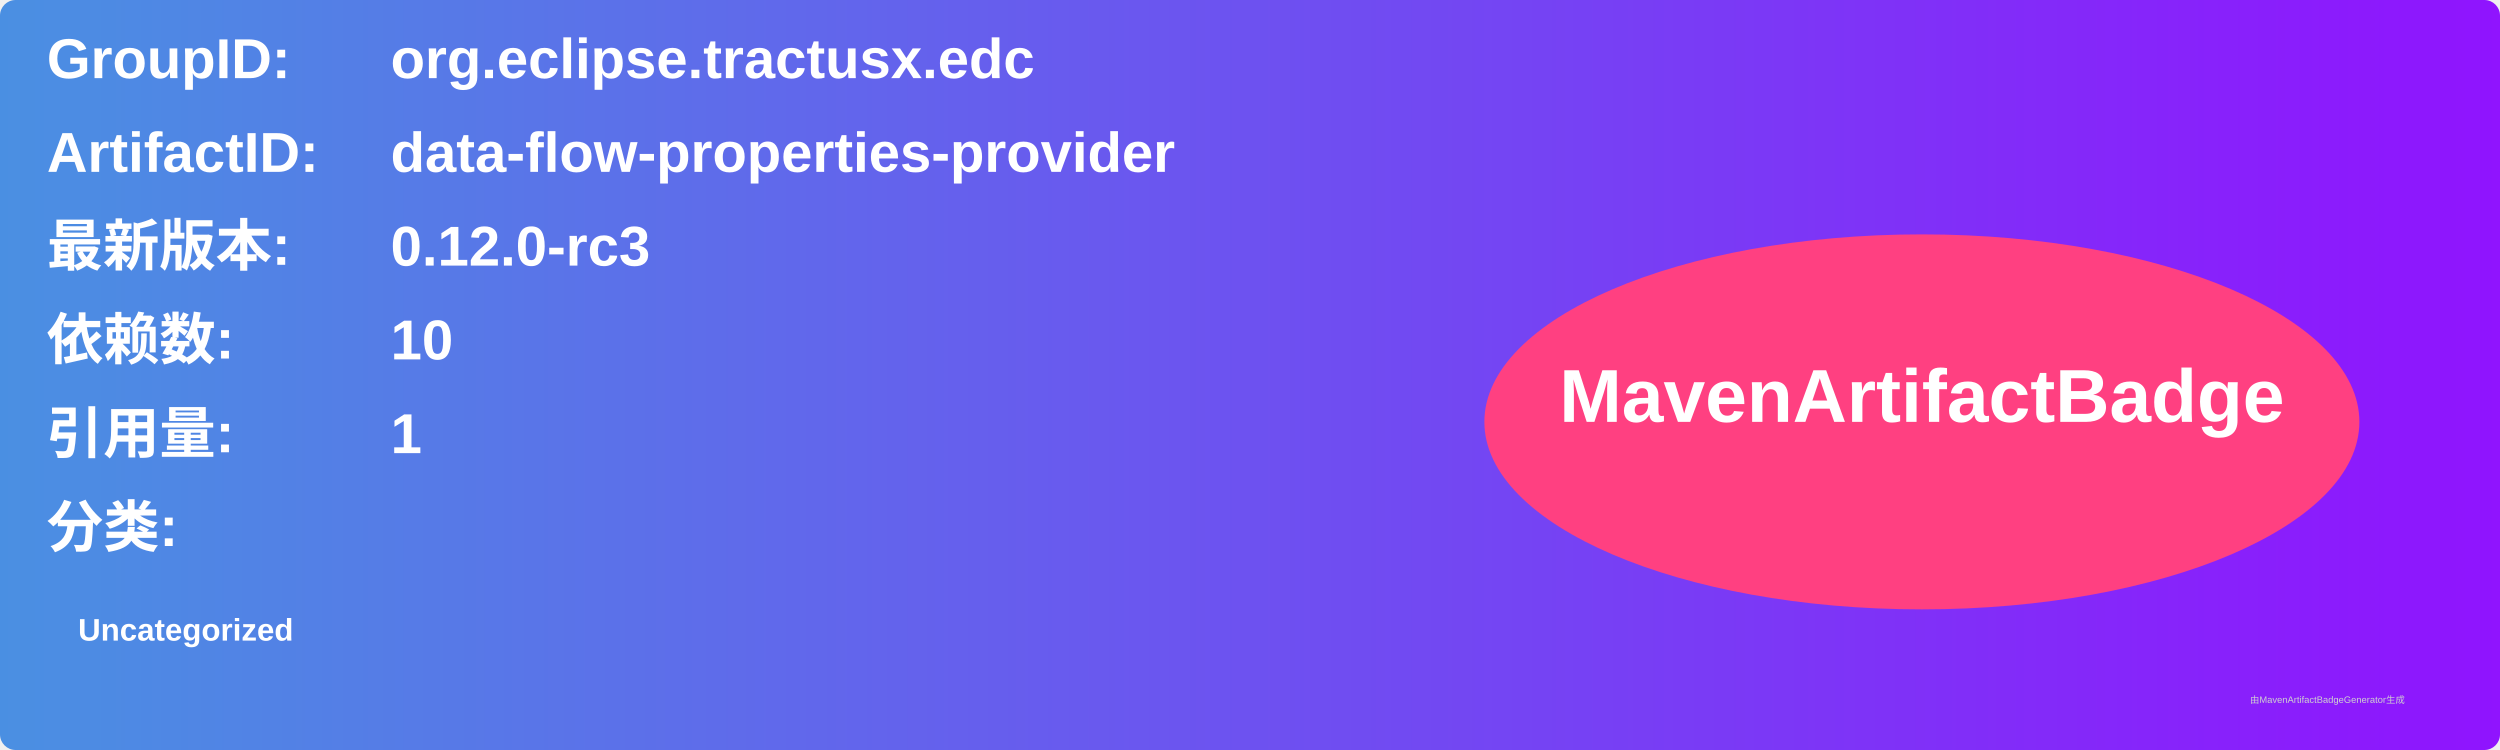
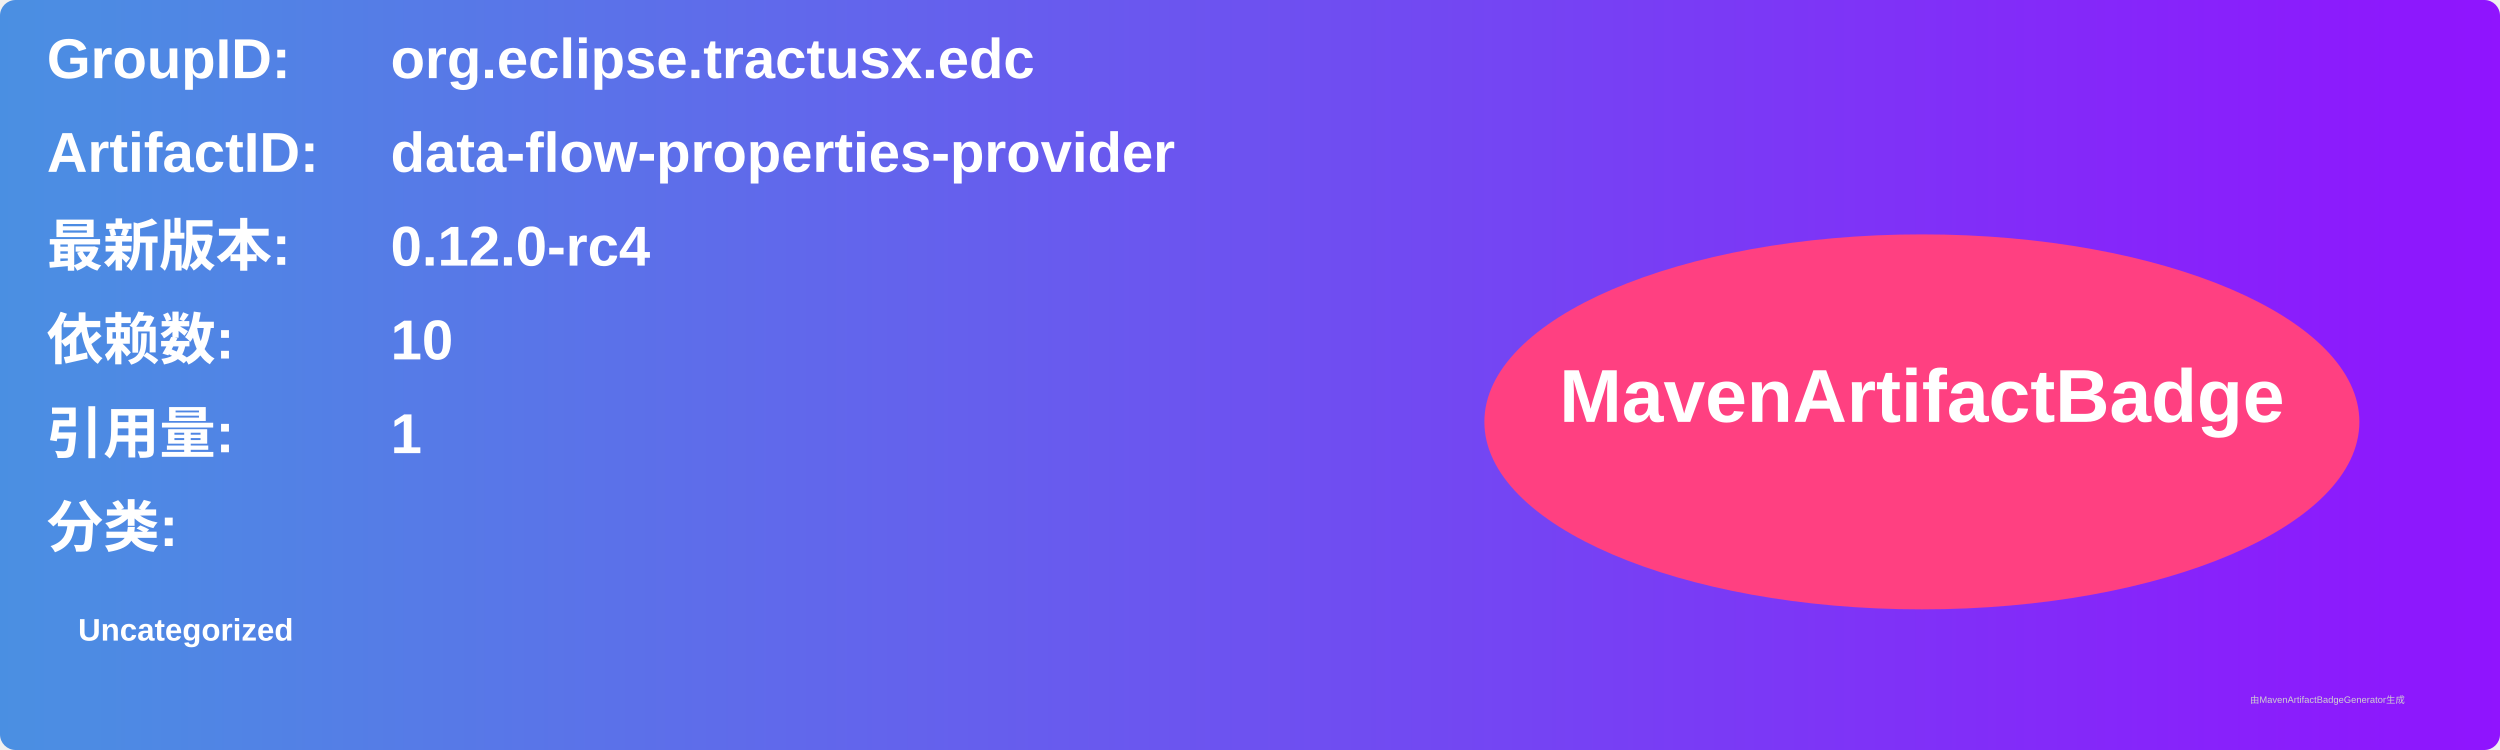
<svg xmlns="http://www.w3.org/2000/svg" width="800" height="240" viewBox="0 0 800 240">
  <linearGradient id="grad" x1="0%" y1="0%" x2="100%" y2="0%">
    <stop offset="0%" stop-color="#4a90e2" />
    <stop offset="100%" stop-color="#9013fe" />
  </linearGradient>
  <rect width="100%" height="100%" rx="5" ry="5" fill="url(#grad)" />
  <g transform="translate(15, 15)">
    <text x="0" y="10" font-family="Arial" font-size="18" fill="white" font-weight="bold" width="260">GroupID:</text>
    <text x="110" y="10" font-family="Arial" font-size="18" fill="white" font-weight="bold" width="460">org.eclipse.tractusx.edc</text>
    <text x="0" y="40" font-family="Arial" font-size="18" fill="white" font-weight="bold" width="260">ArtifactID:</text>
    <text x="110" y="40" font-family="Arial" font-size="18" fill="white" font-weight="bold" width="460">data-flow-properties-provider</text>
    <text x="0" y="70" font-family="Arial" font-size="18" fill="white" font-weight="bold">最新版本:</text>
    <text x="110" y="70" font-family="Arial" font-size="18" fill="white" font-weight="bold">
-       <tspan font-weight="bold">0.12.0-rc3</tspan>
+       <tspan font-weight="bold">0.12.0-rc4</tspan>
    </text>
    <text x="0" y="100" font-family="Arial" font-size="18" fill="white" font-weight="bold">依赖数: </text>
    <text x="110" y="100" font-family="Arial" font-size="18" fill="white">
      <tspan font-weight="bold">10</tspan>
    </text>
    <text x="0" y="130" font-family="Arial" font-size="18" fill="white" font-weight="bold">引用量: </text>
    <text x="110" y="130" font-family="Arial" font-size="18" fill="white">
      <tspan font-weight="bold">1</tspan>
    </text>
    <text x="0" y="160" font-family="Arial" font-size="18" fill="white" font-weight="bold">分类:</text>
    <text x="10" y="190" font-family="Arial" font-size="10" fill="white">
      <tspan font-weight="bold">Uncategorized</tspan>
    </text>
    <ellipse cx="600" cy="120" rx="140" ry="60" fill="#ff4081" />
    <text x="600" y="120" text-anchor="middle" font-family="Arial" font-size="24" fill="white" font-weight="bold">MavenArtifactBadge</text>
  </g>
  <text x="720" y="225" font-family="Arial" font-size="3" fill="#d0d0d0">由MavenArtifactBadgeGenerator生成</text>
</svg>
